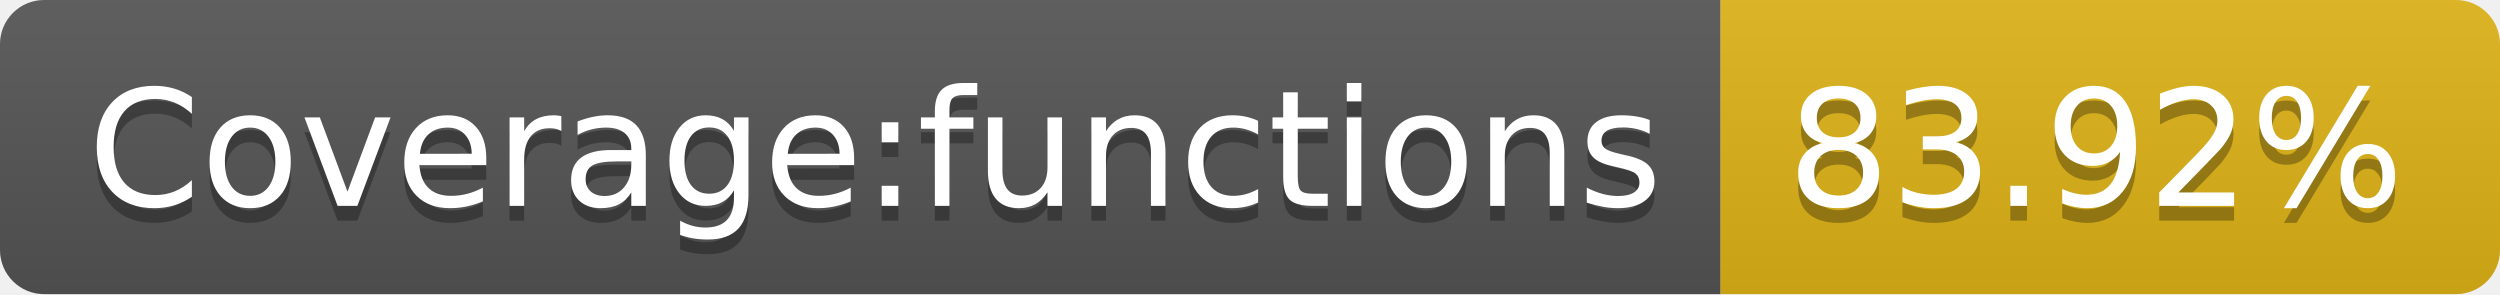
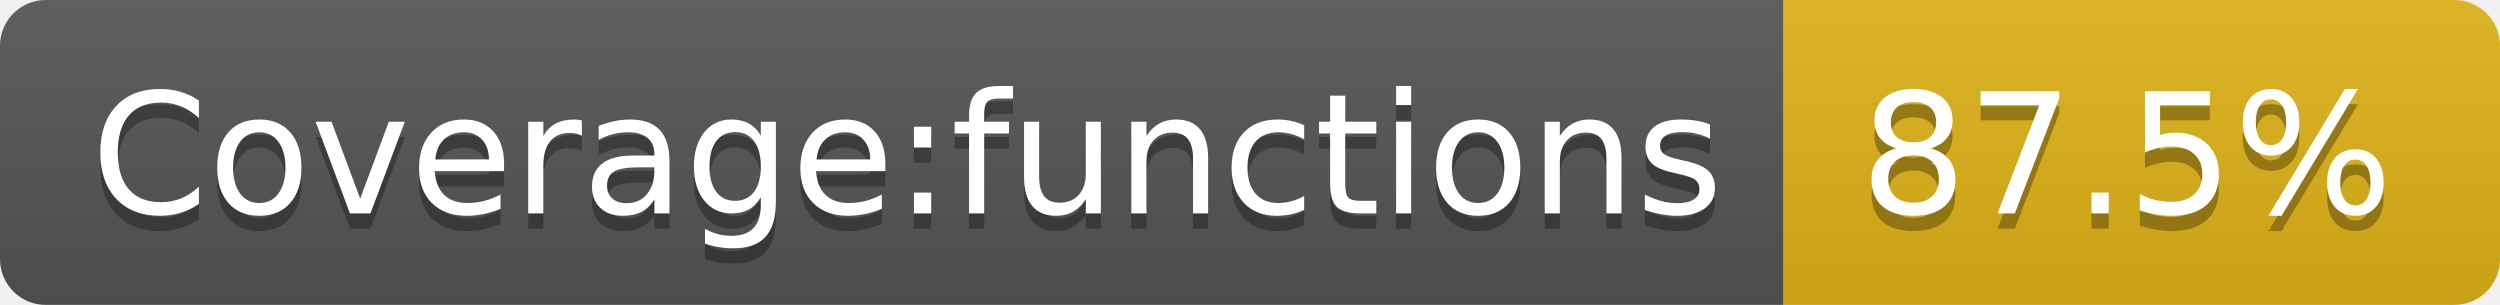
- <svg xmlns="http://www.w3.org/2000/svg" width="170" height="20" role="img" aria-label="Coverage:functions: 83.92%">
+ <svg xmlns="http://www.w3.org/2000/svg" width="164" height="20" role="img" aria-label="Coverage:functions: 87.5%">
  <linearGradient id="s" x2="0" y2="100%">
    <stop offset="0" stop-color="#bbb" stop-opacity=".1" />
    <stop offset="1" stop-opacity=".1" />
  </linearGradient>
  <clipPath id="r">
-     <rect width="170" height="20" rx="3" fill="#fff" />
+     <rect width="164" height="20" rx="3" fill="#fff" />
  </clipPath>
  <g clip-path="url(#r)">
    <rect width="117" height="20" fill="#555" />
-     <rect x="117" width="53" height="20" fill="#dfb317" />
-     <rect width="170" height="20" fill="url(#s)" />
+     <rect x="117" width="47" height="20" fill="#dfb317" />
+     <rect width="164" height="20" fill="url(#s)" />
  </g>
  <g fill="#fff" text-anchor="middle" font-family="Verdana,Geneva,DejaVu Sans,sans-serif" text-rendering="geometricPrecision" font-size="110">
    <text aria-hidden="true" x="595" y="150" fill="#010101" fill-opacity=".3" transform="scale(.1)" textLength="1070">Coverage:functions</text>
    <text x="595" y="140" transform="scale(.1)" fill="#fff" textLength="1070">Coverage:functions</text>
-     <text aria-hidden="true" x="1425" y="150" fill="#010101" fill-opacity=".3" transform="scale(.1)" textLength="430">83.92%</text>
-     <text x="1425" y="140" transform="scale(.1)" fill="#fff" textLength="430">83.92%</text>
+     <text aria-hidden="true" x="1395" y="150" fill="#010101" fill-opacity=".3" transform="scale(.1)" textLength="370">87.5%</text>
+     <text x="1395" y="140" transform="scale(.1)" fill="#fff" textLength="370">87.5%</text>
  </g>
</svg>
